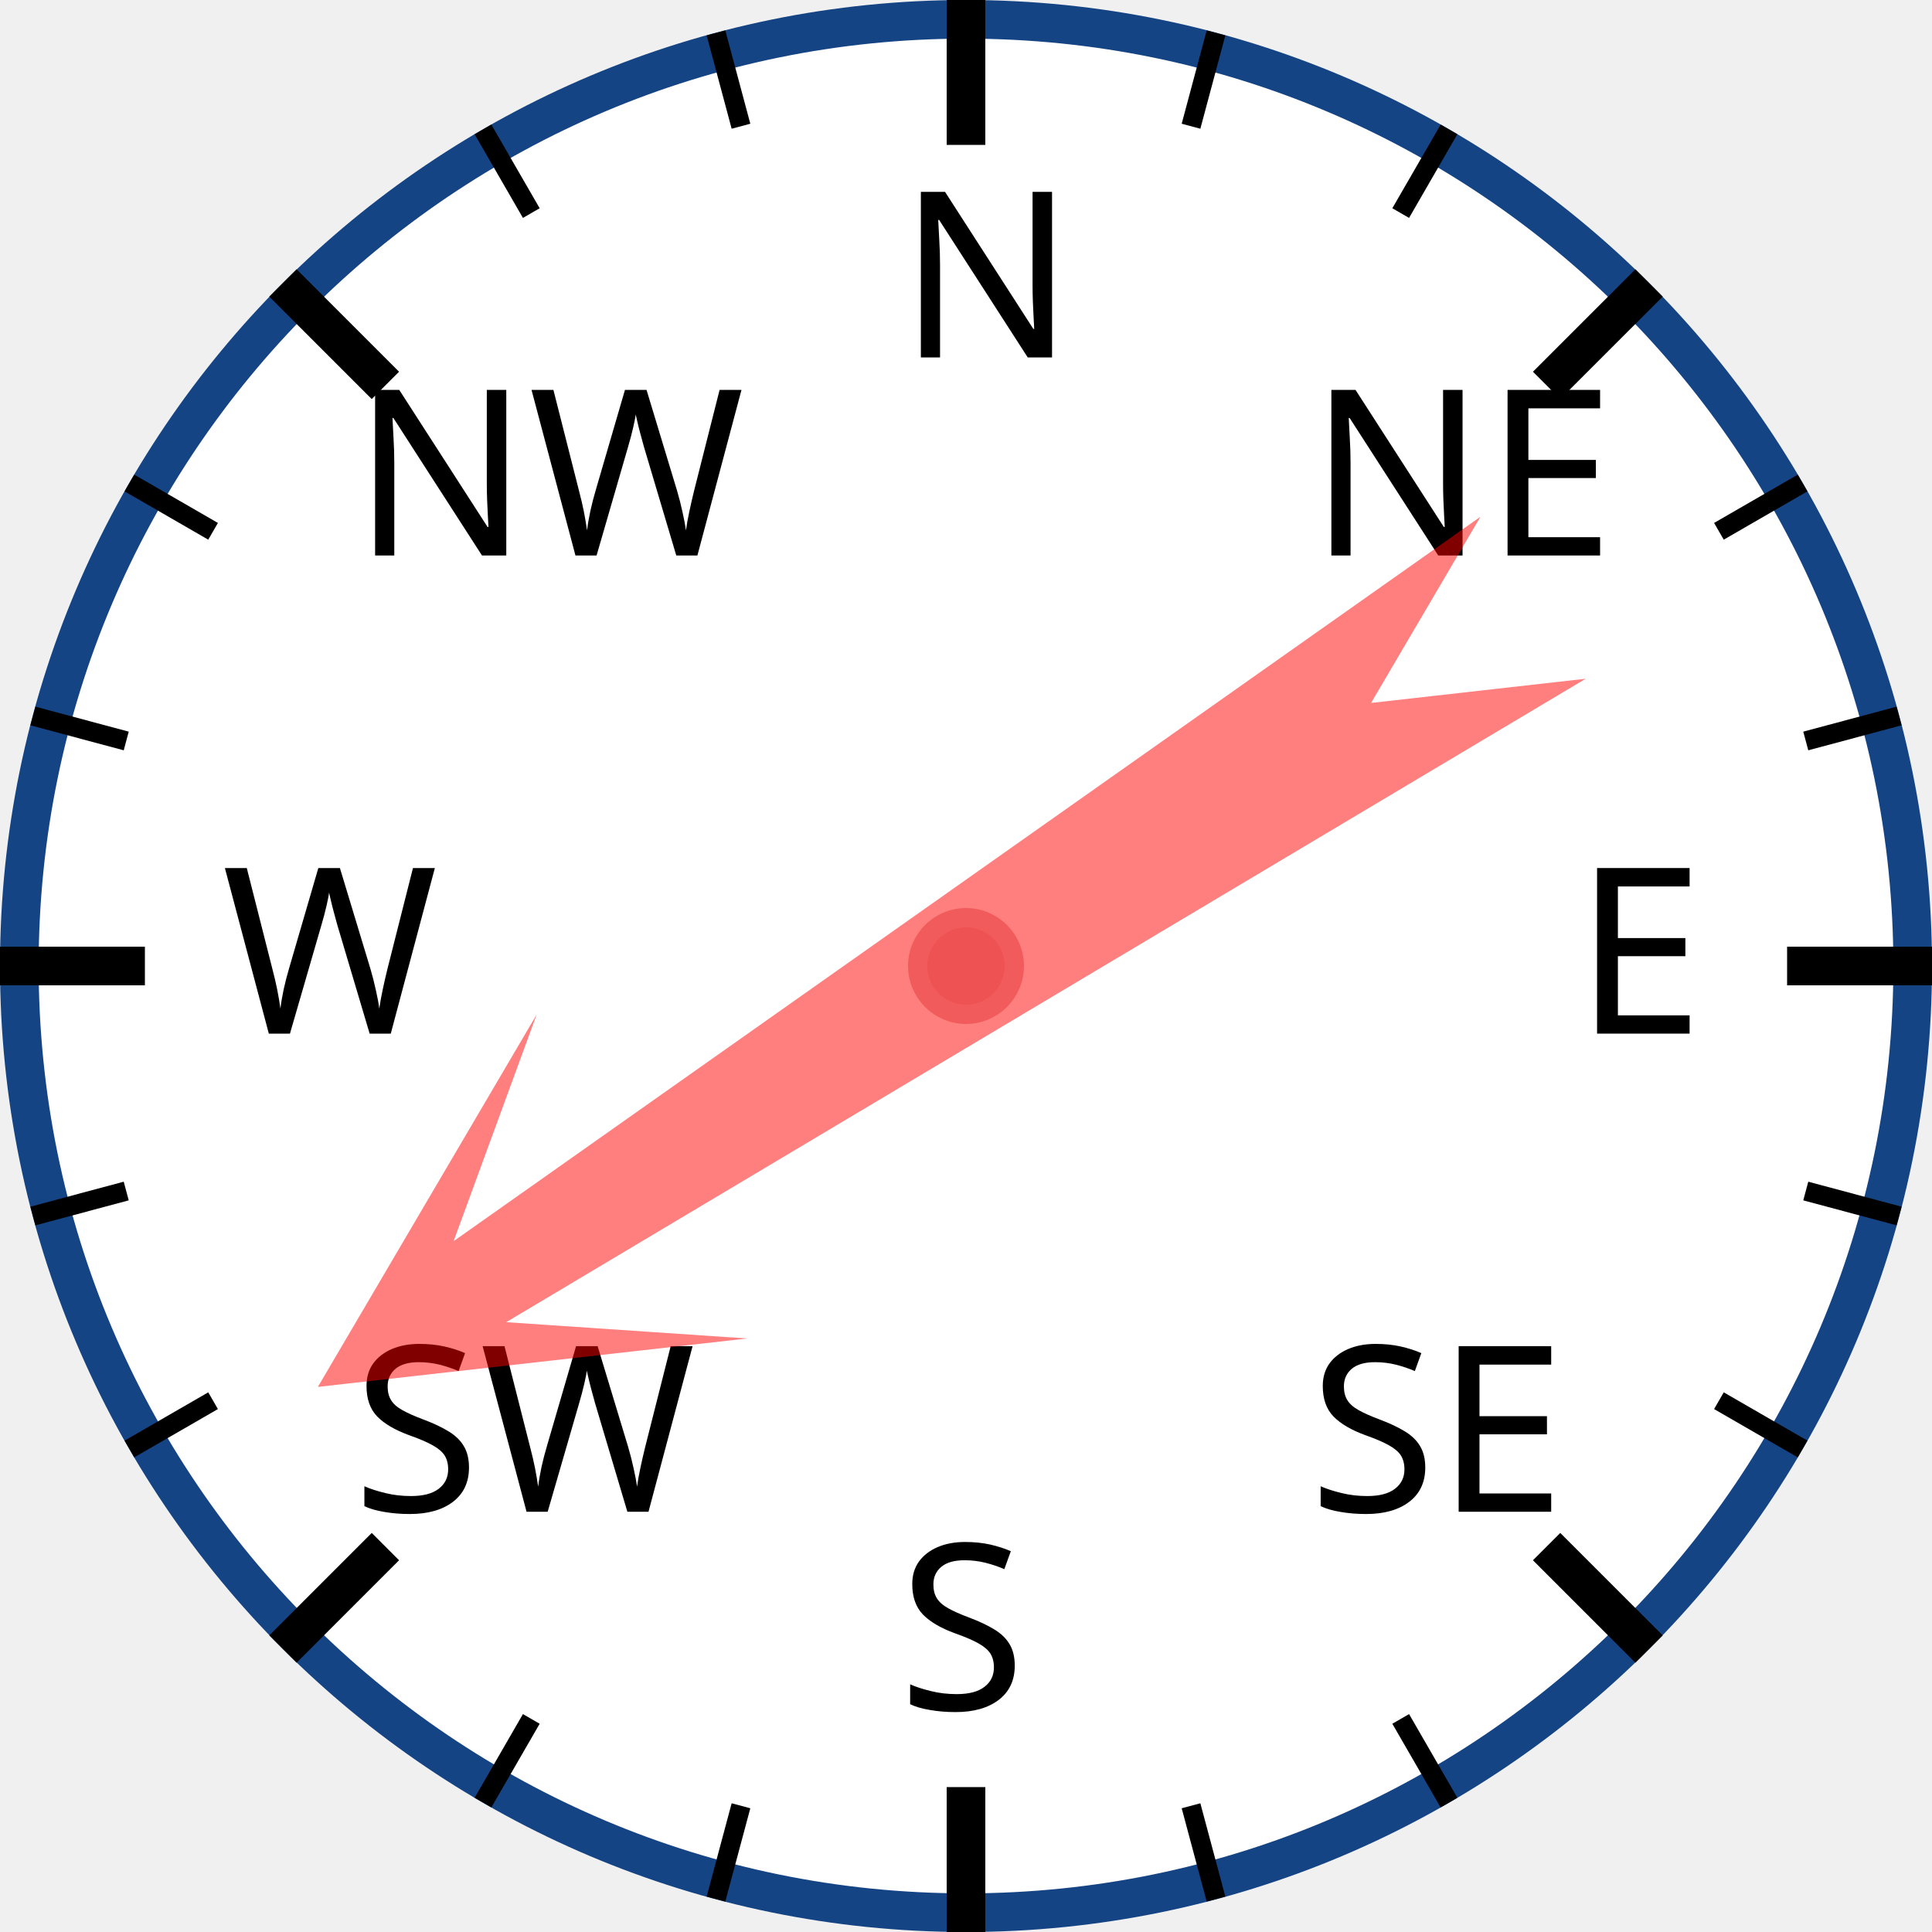
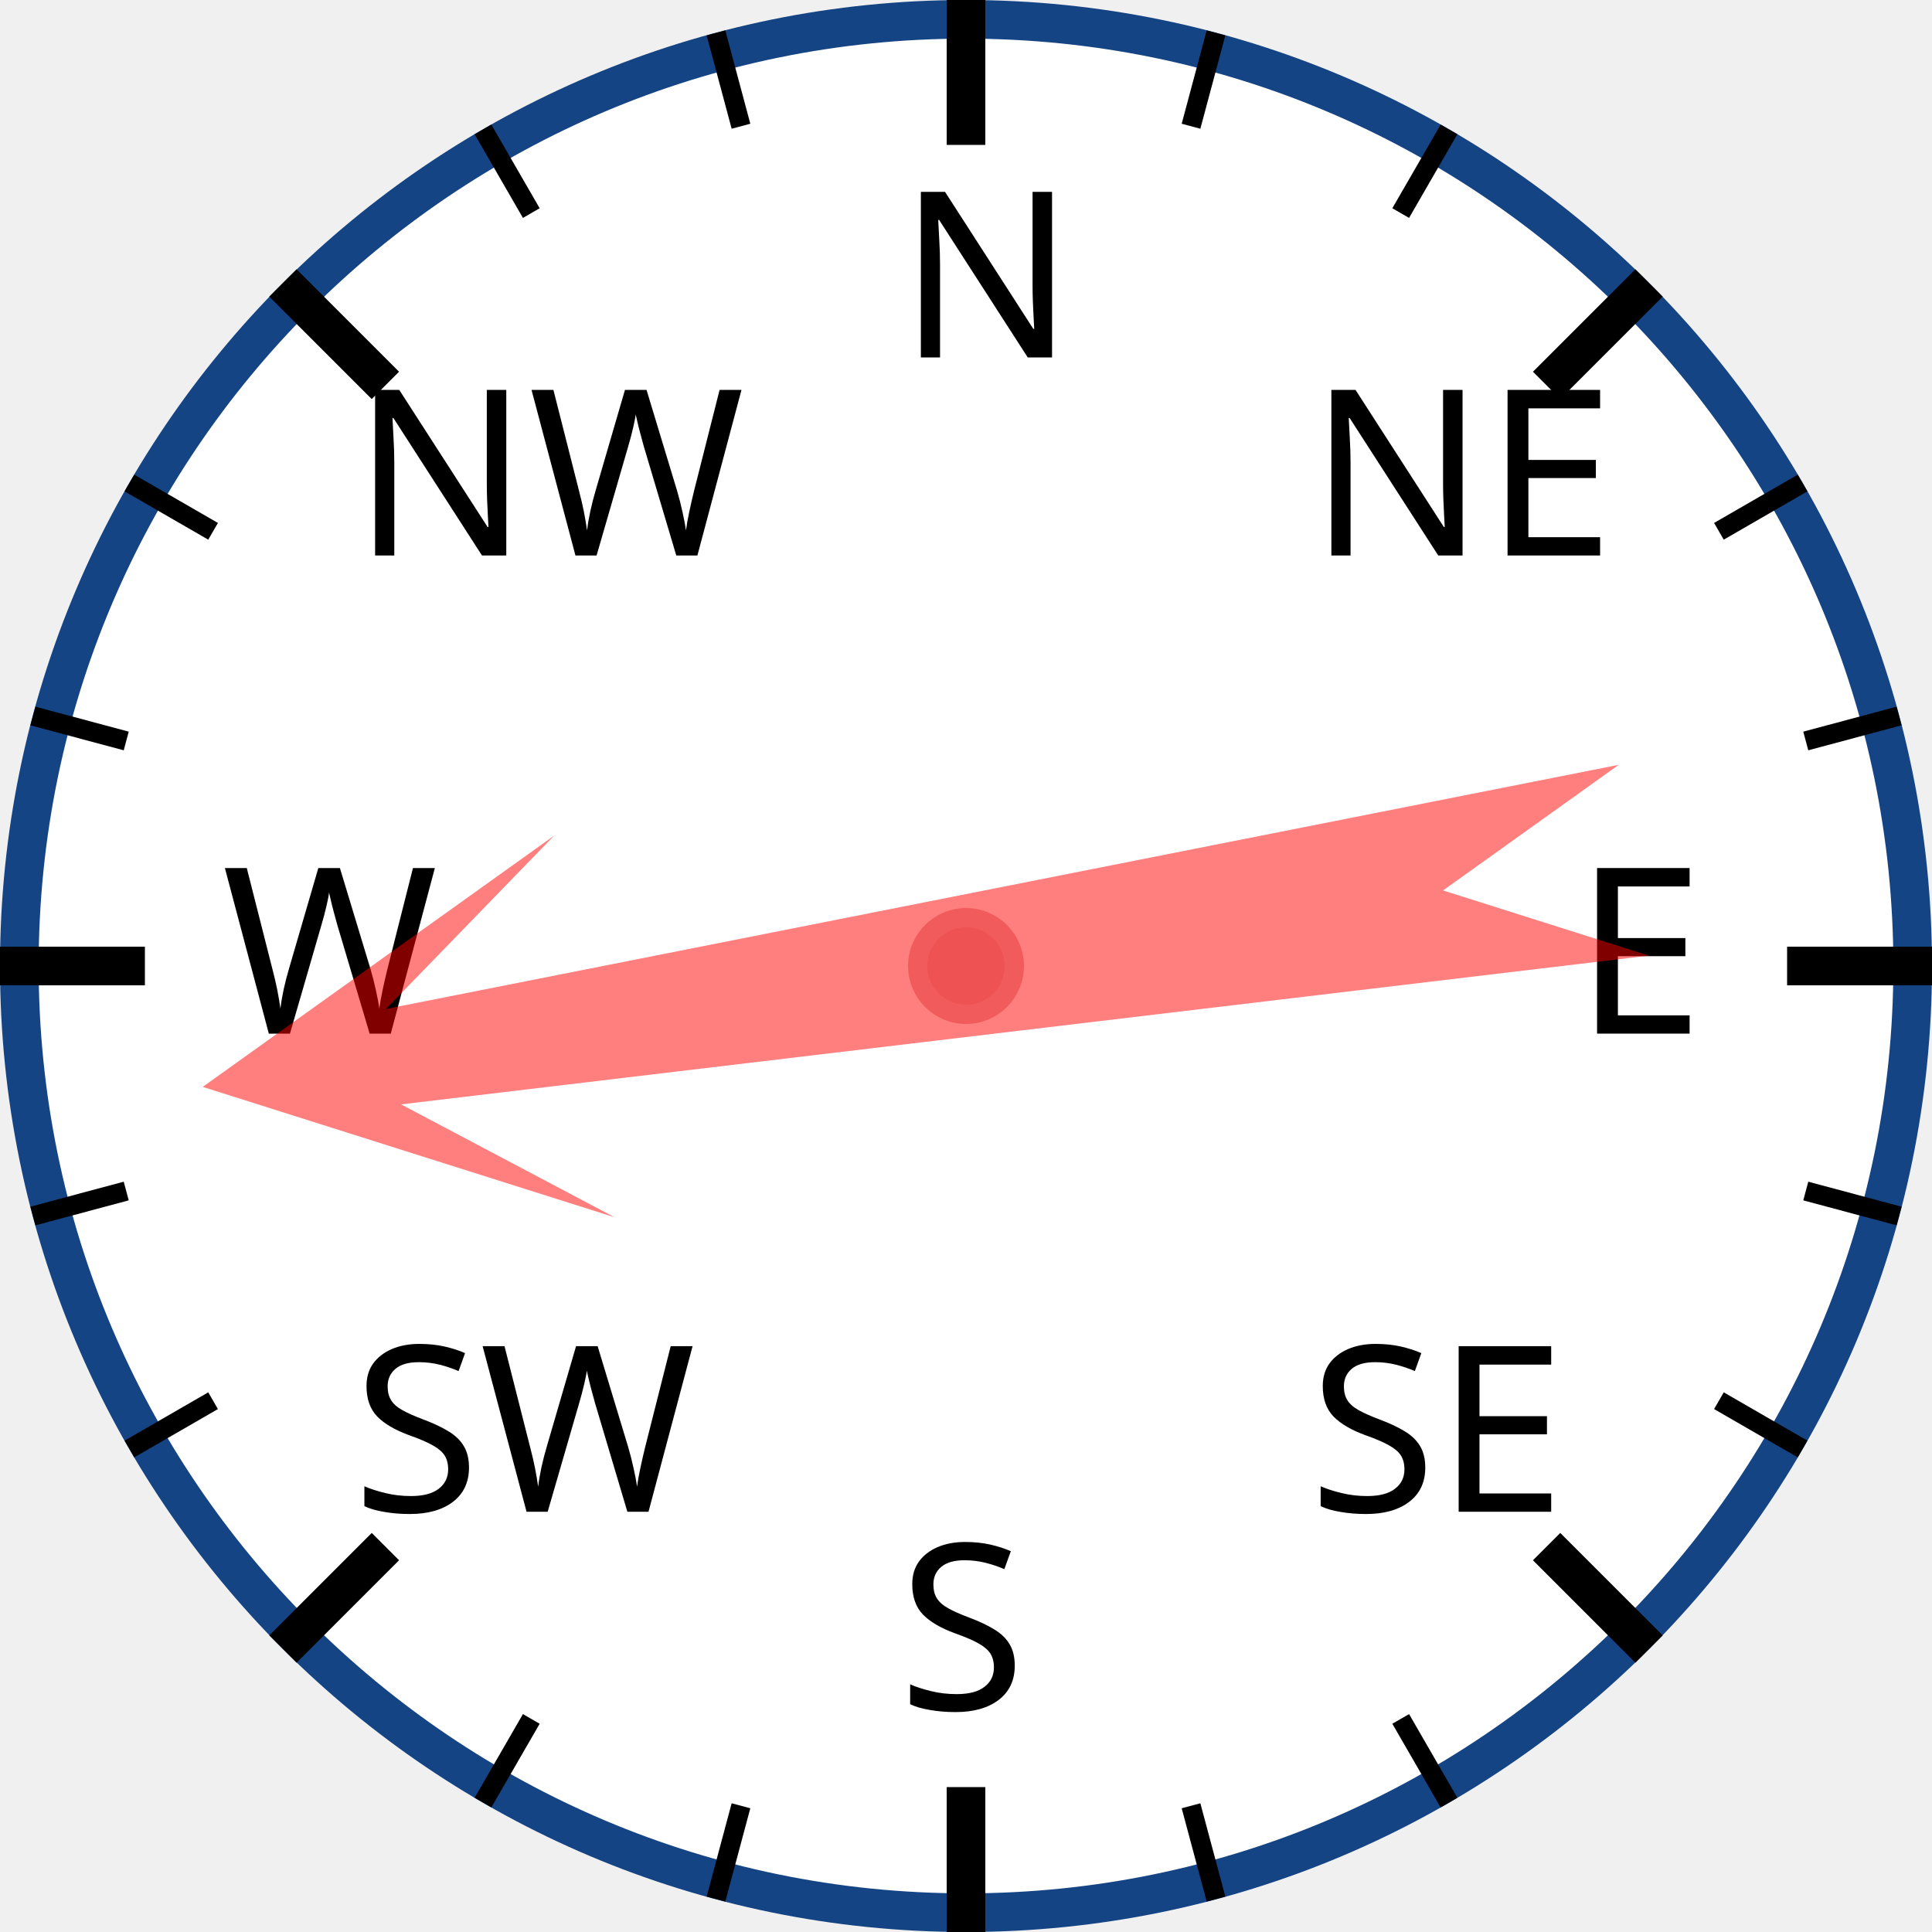
<svg xmlns="http://www.w3.org/2000/svg" width="120px" height="120px" viewBox="0 0 200 200">
  <circle cx="100" cy="100" r="98" style="fill: white; stroke: #154485; stroke-width: 4;" />
  <text x="93.0" y="37.0" style="font-family: sans-serif; font-size: 18pt;">N</text>
  <line x1="100.0" y1="0.0" x2="100.0" y2="15.0" style="stroke: black; stroke-width: 4;" />
  <line x1="74.118" y1="3.407" x2="76.706" y2="13.067" style="stroke: black; stroke-width: 2;" />
  <line x1="50" y1="13.397" x2="55" y2="22.058" style="stroke: black; stroke-width: 2;" />
  <text x="36.503" y="57.503" style="font-family: sans-serif; font-size: 18pt;">NW</text>
  <line x1="29.289" y1="29.289" x2="39.896" y2="39.896" style="stroke: black; stroke-width: 4;" />
  <line x1="13.397" y1="50" x2="22.058" y2="55" style="stroke: black; stroke-width: 2;" />
  <line x1="3.407" y1="74.118" x2="13.067" y2="76.706" style="stroke: black; stroke-width: 2;" />
  <text x="23.0" y="107.0" style="font-family: sans-serif; font-size: 18pt;">W</text>
  <line x1="0.0" y1="100.0" x2="15.0" y2="100.0" style="stroke: black; stroke-width: 4;" />
  <line x1="3.407" y1="125.882" x2="13.067" y2="123.294" style="stroke: black; stroke-width: 2;" />
  <line x1="13.397" y1="150" x2="22.058" y2="145" style="stroke: black; stroke-width: 2;" />
  <text x="36.503" y="156.497" style="font-family: sans-serif; font-size: 18pt;">SW</text>
  <line x1="29.289" y1="170.711" x2="39.896" y2="160.104" style="stroke: black; stroke-width: 4;" />
  <line x1="50" y1="186.603" x2="55" y2="177.942" style="stroke: black; stroke-width: 2;" />
  <line x1="74.118" y1="196.593" x2="76.706" y2="186.933" style="stroke: black; stroke-width: 2;" />
  <text x="93" y="177.0" style="font-family: sans-serif; font-size: 18pt;">S</text>
  <line x1="100" y1="200.0" x2="100" y2="185.0" style="stroke: black; stroke-width: 4;" />
  <line x1="125.882" y1="196.593" x2="123.294" y2="186.933" style="stroke: black; stroke-width: 2;" />
  <line x1="150.0" y1="186.603" x2="145.0" y2="177.942" style="stroke: black; stroke-width: 2;" />
  <text x="135.497" y="156.497" style="font-family: sans-serif; font-size: 18pt;">SE</text>
  <line x1="170.711" y1="170.711" x2="160.104" y2="160.104" style="stroke: black; stroke-width: 4;" />
  <line x1="186.603" y1="150" x2="177.942" y2="145" style="stroke: black; stroke-width: 2;" />
  <line x1="196.593" y1="125.882" x2="186.933" y2="123.294" style="stroke: black; stroke-width: 2;" />
  <text x="163.0" y="107" style="font-family: sans-serif; font-size: 18pt;">E</text>
  <line x1="200.0" y1="100" x2="185.0" y2="100" style="stroke: black; stroke-width: 4;" />
  <line x1="196.593" y1="74.118" x2="186.933" y2="76.706" style="stroke: black; stroke-width: 2;" />
  <line x1="186.603" y1="50" x2="177.942" y2="55" style="stroke: black; stroke-width: 2;" />
  <text x="135.497" y="57.503" style="font-family: sans-serif; font-size: 18pt;">NE</text>
  <line x1="170.711" y1="29.289" x2="160.104" y2="39.896" style="stroke: black; stroke-width: 4;" />
  <line x1="150" y1="13.397" x2="145" y2="22.058" style="stroke: black; stroke-width: 2;" />
  <line x1="125.882" y1="3.407" x2="123.294" y2="13.067" style="stroke: black; stroke-width: 2;" />
-   <polygon points="100 20 120 60 105 40 110 170 100 150 90 170 95 40 80 60" style="fill: red; fill-opacity: 0.5;" transform="rotate(237,100,100)" />
+   <polygon points="100 20 120 60 105 40 110 170 100 150 90 170 95 40 80 60" style="fill: red; fill-opacity: 0.5;" transform="rotate(261,100,100)" />
  <circle cx="100" cy="100" r="5" style="fill: #EE5252; stroke: #F25B5B; stroke-width: 2;" />
</svg>
